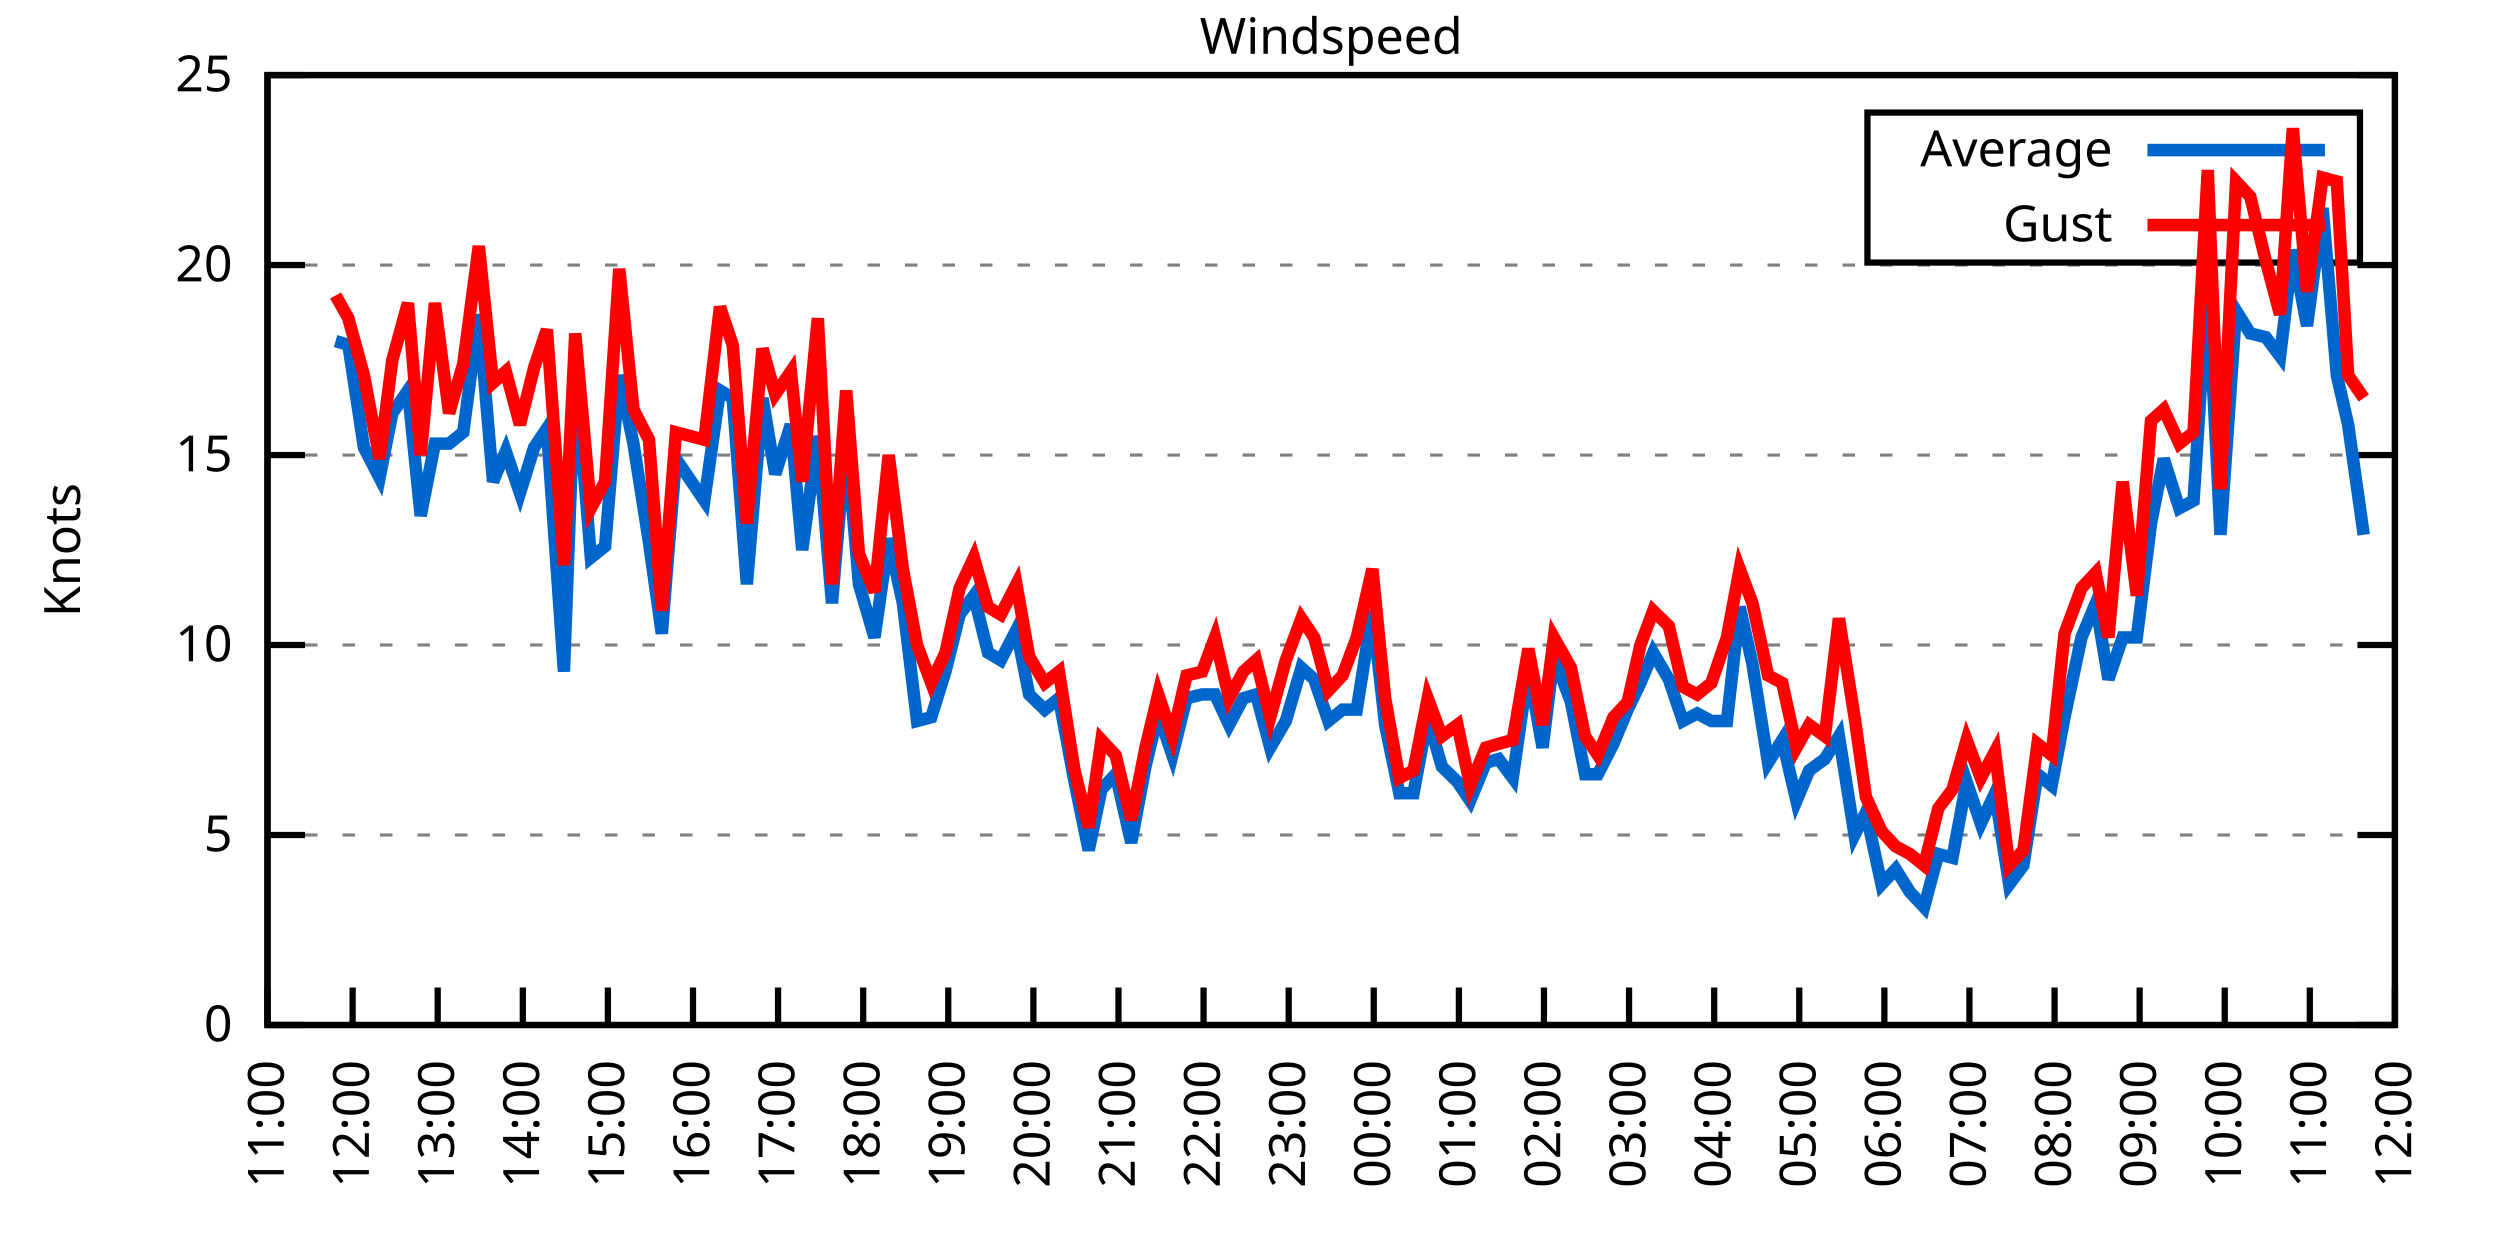
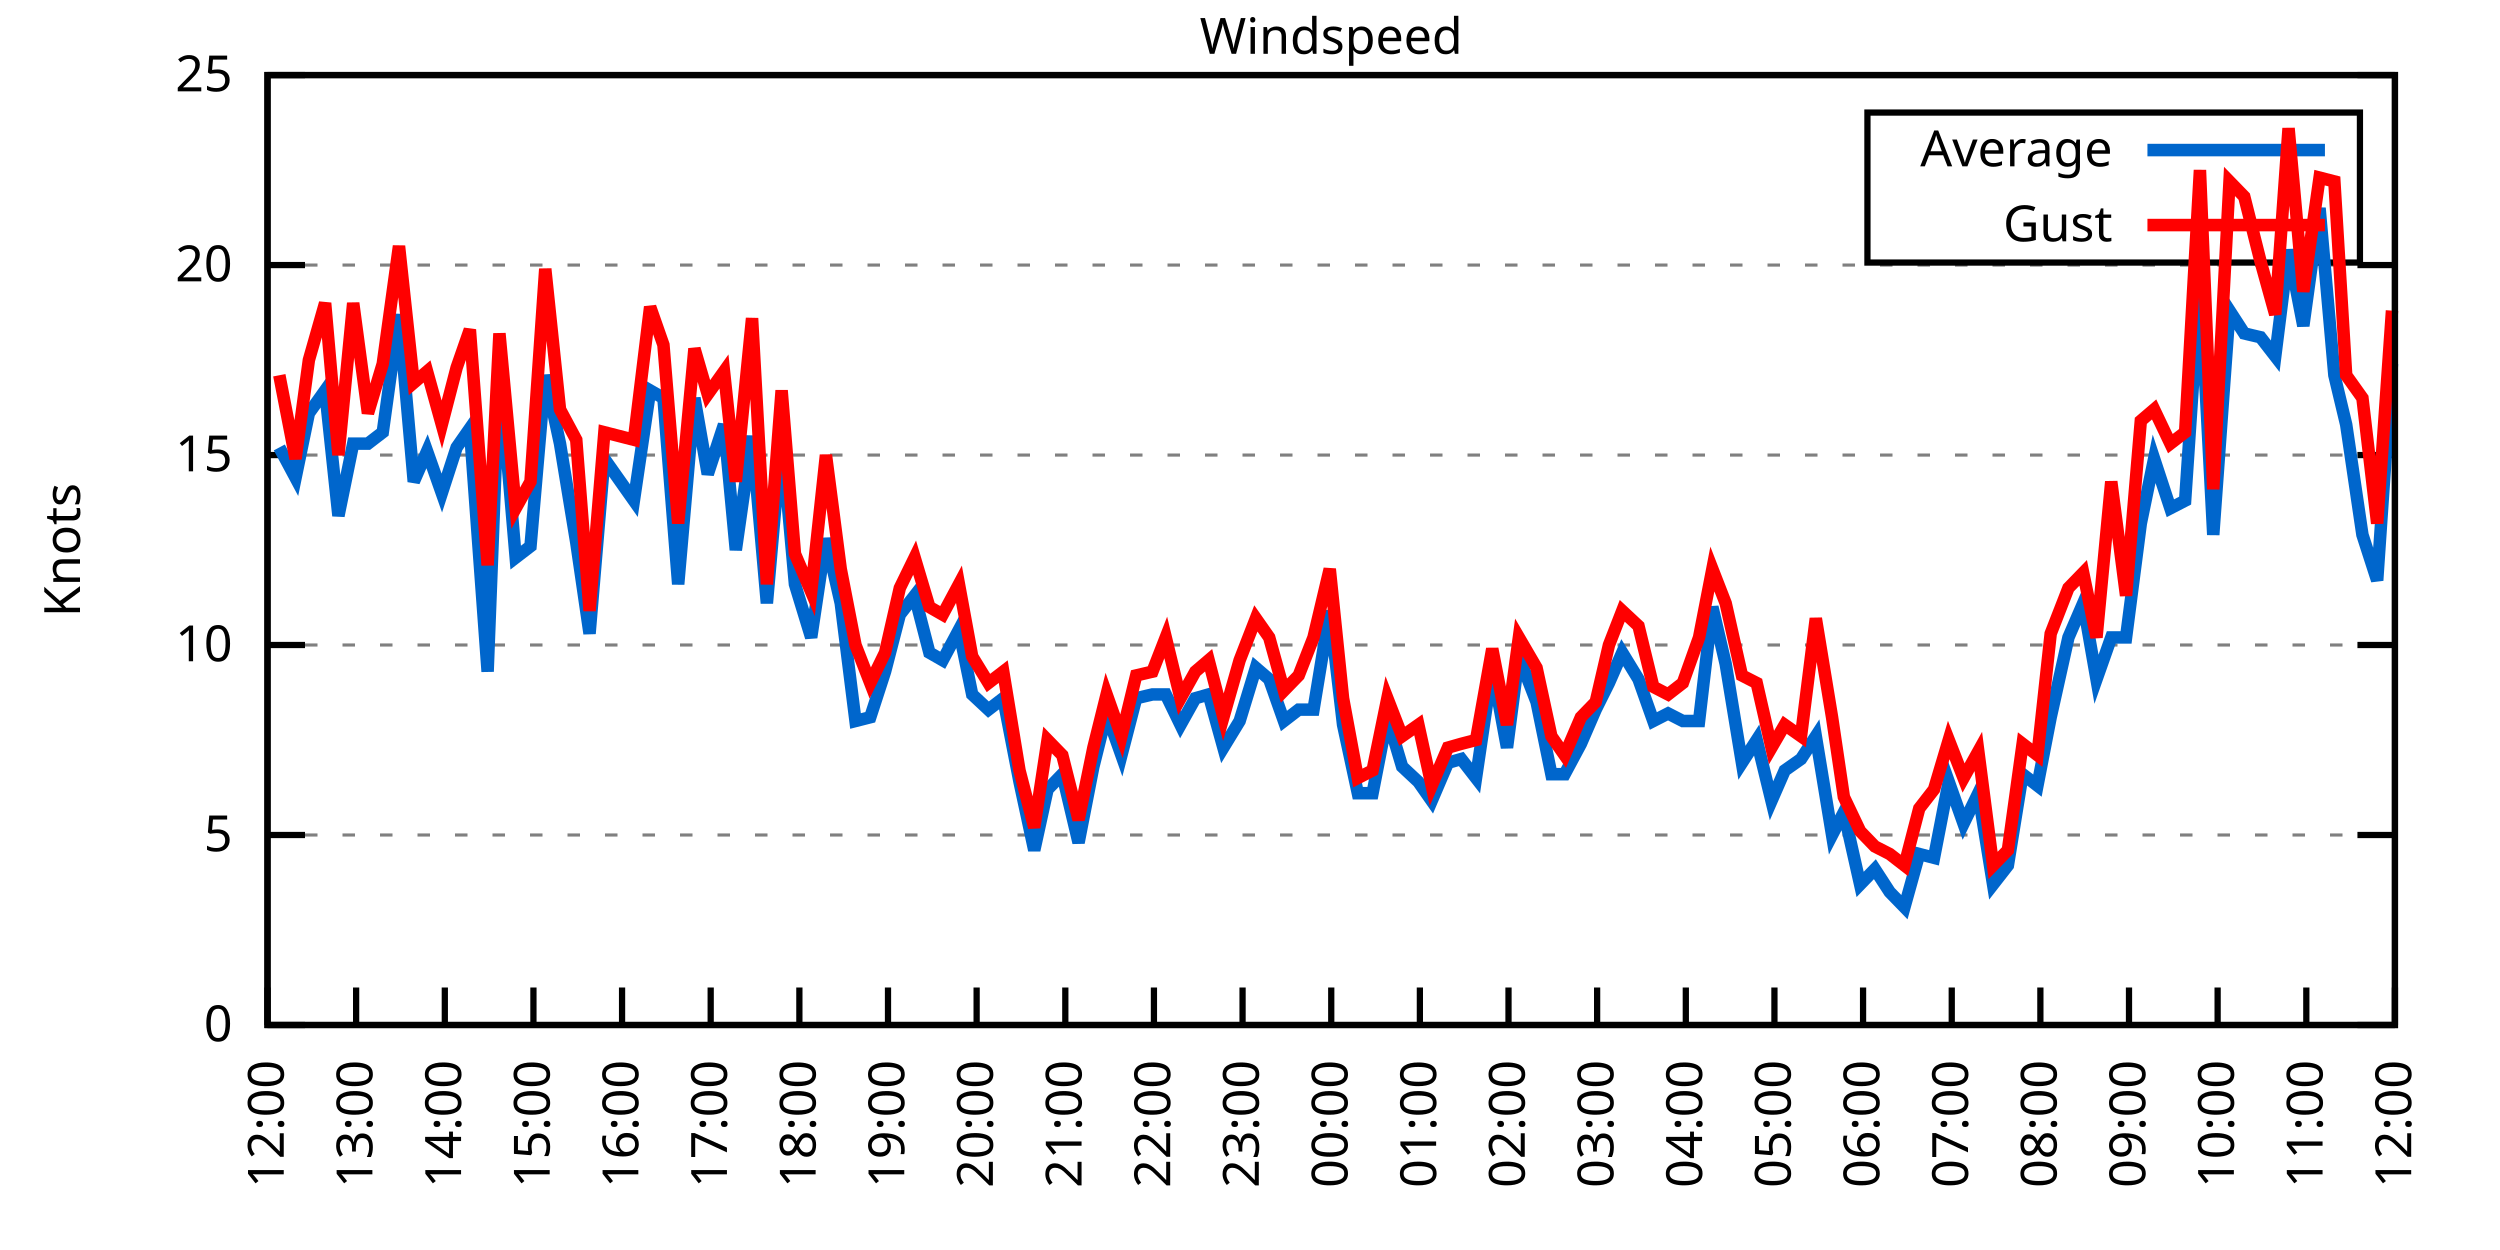
<svg xmlns="http://www.w3.org/2000/svg" xmlns:xlink="http://www.w3.org/1999/xlink" width="400" height="200" viewBox="0 0 400 200">
  <g id="gnuplot_canvas">
    <rect x="0" y="0" width="400" height="200" fill="none" />
    <defs>
      <circle id="gpDot" r="0.5" stroke-width="0.5" stroke="currentColor" />
      <path id="gpPt0" stroke-width="0.333" stroke="currentColor" d="M-1,0 h2 M0,-1 v2" />
      <path id="gpPt1" stroke-width="0.333" stroke="currentColor" d="M-1,-1 L1,1 M1,-1 L-1,1" />
      <path id="gpPt2" stroke-width="0.333" stroke="currentColor" d="M-1,0 L1,0 M0,-1 L0,1 M-1,-1 L1,1 M-1,1 L1,-1" />
      <rect id="gpPt3" stroke-width="0.333" stroke="currentColor" x="-1" y="-1" width="2" height="2" />
      <rect id="gpPt4" stroke-width="0.333" stroke="currentColor" fill="currentColor" x="-1" y="-1" width="2" height="2" />
      <circle id="gpPt5" stroke-width="0.333" stroke="currentColor" cx="0" cy="0" r="1" />
      <use xlink:href="#gpPt5" id="gpPt6" fill="currentColor" stroke="none" />
      <path id="gpPt7" stroke-width="0.333" stroke="currentColor" d="M0,-1.33 L-1.33,0.67 L1.33,0.67 z" />
      <use xlink:href="#gpPt7" id="gpPt8" fill="currentColor" stroke="none" />
      <use xlink:href="#gpPt7" id="gpPt9" stroke="currentColor" transform="rotate(180)" />
      <use xlink:href="#gpPt9" id="gpPt10" fill="currentColor" stroke="none" />
      <use xlink:href="#gpPt3" id="gpPt11" stroke="currentColor" transform="rotate(45)" />
      <use xlink:href="#gpPt11" id="gpPt12" fill="currentColor" stroke="none" />
      <path id="gpPt13" stroke-width="0.333" stroke="currentColor" d="M0,1.330 L1.265,0.411 L0.782,-1.067 L-0.782,-1.076 L-1.265,0.411 z" />
      <use xlink:href="#gpPt13" id="gpPt14" fill="currentColor" stroke="none" />
      <filter id="textbox" filterUnits="objectBoundingBox" x="0" y="0" height="1" width="1">
        <feFlood flood-color="white" flood-opacity="1" result="bgnd" />
        <feComposite in="SourceGraphic" in2="bgnd" operator="atop" />
      </filter>
      <filter id="greybox" filterUnits="objectBoundingBox" x="0" y="0" height="1" width="1">
        <feFlood flood-color="lightgrey" flood-opacity="1" result="grey" />
        <feComposite in="SourceGraphic" in2="grey" operator="atop" />
      </filter>
    </defs>
    <g fill="none" color="white" stroke="currentColor" stroke-width="1.00" stroke-linecap="butt" stroke-linejoin="miter">
</g>
    <g fill="none" color="black" stroke="currentColor" stroke-width="1.00" stroke-linecap="butt" stroke-linejoin="miter">
      <g stroke="none" shape-rendering="crispEdges">
        <polygon fill="rgb(255, 255, 255)" points="42.80,164.00 383.18,164.00 383.18,12.02 42.80,12.02 " />
      </g>
    </g>
    <g fill="none" color="black" stroke="currentColor" stroke-width="1.00" stroke-linecap="butt" stroke-linejoin="miter">
</g>
    <g fill="none" color="black" stroke="black" stroke-width="0.50" stroke-linecap="butt" stroke-linejoin="miter">
</g>
    <g fill="none" color="gray" stroke="currentColor" stroke-width="0.50" stroke-linecap="butt" stroke-linejoin="miter">
      <path stroke="gray" stroke-dasharray="2,4" class="gridline" d="M42.80,164.00 L383.19,164.00  " />
    </g>
    <g fill="none" color="gray" stroke="gray" stroke-width="1.00" stroke-linecap="butt" stroke-linejoin="miter">
</g>
    <g fill="none" color="black" stroke="currentColor" stroke-width="1.00" stroke-linecap="butt" stroke-linejoin="miter">
      <path stroke="black" d="M42.80,164.00 L48.80,164.00 M383.19,164.00 L377.19,164.00  " />
      <g transform="translate(37.20,166.60)" stroke="none" fill="black" font-family="Sans" font-size="8.00" text-anchor="end">
        <text>
          <tspan font-family="Sans"> 0</tspan>
        </text>
      </g>
    </g>
    <g fill="none" color="black" stroke="currentColor" stroke-width="1.00" stroke-linecap="butt" stroke-linejoin="miter">
</g>
    <g fill="none" color="black" stroke="black" stroke-width="0.50" stroke-linecap="butt" stroke-linejoin="miter">
</g>
    <g fill="none" color="gray" stroke="currentColor" stroke-width="0.50" stroke-linecap="butt" stroke-linejoin="miter">
      <path stroke="gray" stroke-dasharray="2,4" class="gridline" d="M42.80,133.60 L383.19,133.60  " />
    </g>
    <g fill="none" color="gray" stroke="gray" stroke-width="1.00" stroke-linecap="butt" stroke-linejoin="miter">
</g>
    <g fill="none" color="black" stroke="currentColor" stroke-width="1.00" stroke-linecap="butt" stroke-linejoin="miter">
      <path stroke="black" d="M42.80,133.60 L48.80,133.60 M383.19,133.60 L377.19,133.60  " />
      <g transform="translate(37.20,136.20)" stroke="none" fill="black" font-family="Sans" font-size="8.00" text-anchor="end">
        <text>
          <tspan font-family="Sans"> 5</tspan>
        </text>
      </g>
    </g>
    <g fill="none" color="black" stroke="currentColor" stroke-width="1.00" stroke-linecap="butt" stroke-linejoin="miter">
</g>
    <g fill="none" color="black" stroke="black" stroke-width="0.50" stroke-linecap="butt" stroke-linejoin="miter">
</g>
    <g fill="none" color="gray" stroke="currentColor" stroke-width="0.50" stroke-linecap="butt" stroke-linejoin="miter">
      <path stroke="gray" stroke-dasharray="2,4" class="gridline" d="M42.80,103.20 L383.19,103.20  " />
    </g>
    <g fill="none" color="gray" stroke="gray" stroke-width="1.00" stroke-linecap="butt" stroke-linejoin="miter">
</g>
    <g fill="none" color="black" stroke="currentColor" stroke-width="1.00" stroke-linecap="butt" stroke-linejoin="miter">
      <path stroke="black" d="M42.80,103.20 L48.80,103.20 M383.19,103.20 L377.19,103.20  " />
      <g transform="translate(37.20,105.80)" stroke="none" fill="black" font-family="Sans" font-size="8.00" text-anchor="end">
        <text>
          <tspan font-family="Sans"> 10</tspan>
        </text>
      </g>
    </g>
    <g fill="none" color="black" stroke="currentColor" stroke-width="1.00" stroke-linecap="butt" stroke-linejoin="miter">
</g>
    <g fill="none" color="black" stroke="black" stroke-width="0.50" stroke-linecap="butt" stroke-linejoin="miter">
</g>
    <g fill="none" color="gray" stroke="currentColor" stroke-width="0.50" stroke-linecap="butt" stroke-linejoin="miter">
      <path stroke="gray" stroke-dasharray="2,4" class="gridline" d="M42.80,72.81 L383.19,72.81  " />
    </g>
    <g fill="none" color="gray" stroke="gray" stroke-width="1.00" stroke-linecap="butt" stroke-linejoin="miter">
</g>
    <g fill="none" color="black" stroke="currentColor" stroke-width="1.00" stroke-linecap="butt" stroke-linejoin="miter">
      <path stroke="black" d="M42.80,72.81 L48.80,72.81 M383.19,72.81 L377.19,72.81  " />
      <g transform="translate(37.20,75.41)" stroke="none" fill="black" font-family="Sans" font-size="8.00" text-anchor="end">
        <text>
          <tspan font-family="Sans"> 15</tspan>
        </text>
      </g>
    </g>
    <g fill="none" color="black" stroke="currentColor" stroke-width="1.00" stroke-linecap="butt" stroke-linejoin="miter">
</g>
    <g fill="none" color="black" stroke="black" stroke-width="0.50" stroke-linecap="butt" stroke-linejoin="miter">
</g>
    <g fill="none" color="gray" stroke="currentColor" stroke-width="0.50" stroke-linecap="butt" stroke-linejoin="miter">
      <path stroke="gray" stroke-dasharray="2,4" class="gridline" d="M42.80,42.41 L383.19,42.41  " />
    </g>
    <g fill="none" color="gray" stroke="gray" stroke-width="1.00" stroke-linecap="butt" stroke-linejoin="miter">
</g>
    <g fill="none" color="black" stroke="currentColor" stroke-width="1.00" stroke-linecap="butt" stroke-linejoin="miter">
      <path stroke="black" d="M42.80,42.41 L48.80,42.41 M383.19,42.41 L377.19,42.41  " />
      <g transform="translate(37.20,45.01)" stroke="none" fill="black" font-family="Sans" font-size="8.00" text-anchor="end">
        <text>
          <tspan font-family="Sans"> 20</tspan>
        </text>
      </g>
    </g>
    <g fill="none" color="black" stroke="currentColor" stroke-width="1.00" stroke-linecap="butt" stroke-linejoin="miter">
</g>
    <g fill="none" color="black" stroke="black" stroke-width="0.50" stroke-linecap="butt" stroke-linejoin="miter">
</g>
    <g fill="none" color="gray" stroke="currentColor" stroke-width="0.50" stroke-linecap="butt" stroke-linejoin="miter">
      <path stroke="gray" stroke-dasharray="2,4" class="gridline" d="M42.80,12.01 L383.19,12.01  " />
    </g>
    <g fill="none" color="gray" stroke="gray" stroke-width="1.00" stroke-linecap="butt" stroke-linejoin="miter">
</g>
    <g fill="none" color="black" stroke="currentColor" stroke-width="1.00" stroke-linecap="butt" stroke-linejoin="miter">
      <path stroke="black" d="M42.80,12.01 L48.80,12.01 M383.19,12.01 L377.19,12.01  " />
      <g transform="translate(37.20,14.61)" stroke="none" fill="black" font-family="Sans" font-size="8.00" text-anchor="end">
        <text>
          <tspan font-family="Sans"> 25</tspan>
        </text>
      </g>
    </g>
    <g fill="none" color="black" stroke="currentColor" stroke-width="1.00" stroke-linecap="butt" stroke-linejoin="miter">
      <path stroke="black" d="M42.80,164.00 L42.80,158.00  " />
      <g transform="translate(45.40,169.60) rotate(270.00)" stroke="none" fill="black" font-family="Sans" font-size="8.00" text-anchor="end">
        <text>
-           <tspan font-family="Sans">11:00</tspan>
-         </text>
-       </g>
-     </g>
-     <g fill="none" color="black" stroke="currentColor" stroke-width="1.00" stroke-linecap="butt" stroke-linejoin="miter">
-       <path stroke="black" d="M56.42,164.00 L56.42,158.00  " />
-       <g transform="translate(59.02,169.60) rotate(270.00)" stroke="none" fill="black" font-family="Sans" font-size="8.00" text-anchor="end">
-         <text>
          <tspan font-family="Sans">12:00</tspan>
        </text>
      </g>
    </g>
    <g fill="none" color="black" stroke="currentColor" stroke-width="1.00" stroke-linecap="butt" stroke-linejoin="miter">
-       <path stroke="black" d="M70.03,164.00 L70.03,158.00  " />
-       <g transform="translate(72.63,169.60) rotate(270.00)" stroke="none" fill="black" font-family="Sans" font-size="8.00" text-anchor="end">
+       <path stroke="black" d="M56.98,164.00 L56.98,158.00  " />
+       <g transform="translate(59.58,169.60) rotate(270.00)" stroke="none" fill="black" font-family="Sans" font-size="8.00" text-anchor="end">
        <text>
          <tspan font-family="Sans">13:00</tspan>
        </text>
      </g>
    </g>
    <g fill="none" color="black" stroke="currentColor" stroke-width="1.00" stroke-linecap="butt" stroke-linejoin="miter">
-       <path stroke="black" d="M83.65,164.00 L83.65,158.00  " />
-       <g transform="translate(86.25,169.60) rotate(270.00)" stroke="none" fill="black" font-family="Sans" font-size="8.00" text-anchor="end">
+       <path stroke="black" d="M71.17,164.00 L71.17,158.00  " />
+       <g transform="translate(73.77,169.60) rotate(270.00)" stroke="none" fill="black" font-family="Sans" font-size="8.00" text-anchor="end">
        <text>
          <tspan font-family="Sans">14:00</tspan>
        </text>
      </g>
    </g>
    <g fill="none" color="black" stroke="currentColor" stroke-width="1.00" stroke-linecap="butt" stroke-linejoin="miter">
-       <path stroke="black" d="M97.26,164.00 L97.26,158.00  " />
-       <g transform="translate(99.86,169.60) rotate(270.00)" stroke="none" fill="black" font-family="Sans" font-size="8.00" text-anchor="end">
+       <path stroke="black" d="M85.35,164.00 L85.35,158.00  " />
+       <g transform="translate(87.95,169.60) rotate(270.00)" stroke="none" fill="black" font-family="Sans" font-size="8.00" text-anchor="end">
        <text>
          <tspan font-family="Sans">15:00</tspan>
        </text>
      </g>
    </g>
    <g fill="none" color="black" stroke="currentColor" stroke-width="1.00" stroke-linecap="butt" stroke-linejoin="miter">
-       <path stroke="black" d="M110.88,164.00 L110.88,158.00  " />
-       <g transform="translate(113.48,169.60) rotate(270.00)" stroke="none" fill="black" font-family="Sans" font-size="8.00" text-anchor="end">
+       <path stroke="black" d="M99.53,164.00 L99.53,158.00  " />
+       <g transform="translate(102.13,169.60) rotate(270.00)" stroke="none" fill="black" font-family="Sans" font-size="8.00" text-anchor="end">
        <text>
          <tspan font-family="Sans">16:00</tspan>
        </text>
      </g>
    </g>
    <g fill="none" color="black" stroke="currentColor" stroke-width="1.00" stroke-linecap="butt" stroke-linejoin="miter">
-       <path stroke="black" d="M124.49,164.00 L124.49,158.00  " />
-       <g transform="translate(127.09,169.60) rotate(270.00)" stroke="none" fill="black" font-family="Sans" font-size="8.00" text-anchor="end">
+       <path stroke="black" d="M113.71,164.00 L113.71,158.00  " />
+       <g transform="translate(116.31,169.60) rotate(270.00)" stroke="none" fill="black" font-family="Sans" font-size="8.00" text-anchor="end">
        <text>
          <tspan font-family="Sans">17:00</tspan>
        </text>
      </g>
    </g>
    <g fill="none" color="black" stroke="currentColor" stroke-width="1.00" stroke-linecap="butt" stroke-linejoin="miter">
-       <path stroke="black" d="M138.11,164.00 L138.11,158.00  " />
-       <g transform="translate(140.71,169.60) rotate(270.00)" stroke="none" fill="black" font-family="Sans" font-size="8.00" text-anchor="end">
+       <path stroke="black" d="M127.90,164.00 L127.90,158.00  " />
+       <g transform="translate(130.50,169.60) rotate(270.00)" stroke="none" fill="black" font-family="Sans" font-size="8.00" text-anchor="end">
        <text>
          <tspan font-family="Sans">18:00</tspan>
        </text>
      </g>
    </g>
    <g fill="none" color="black" stroke="currentColor" stroke-width="1.00" stroke-linecap="butt" stroke-linejoin="miter">
-       <path stroke="black" d="M151.72,164.00 L151.72,158.00  " />
-       <g transform="translate(154.32,169.60) rotate(270.00)" stroke="none" fill="black" font-family="Sans" font-size="8.00" text-anchor="end">
+       <path stroke="black" d="M142.08,164.00 L142.08,158.00  " />
+       <g transform="translate(144.68,169.60) rotate(270.00)" stroke="none" fill="black" font-family="Sans" font-size="8.00" text-anchor="end">
        <text>
          <tspan font-family="Sans">19:00</tspan>
        </text>
      </g>
    </g>
    <g fill="none" color="black" stroke="currentColor" stroke-width="1.00" stroke-linecap="butt" stroke-linejoin="miter">
-       <path stroke="black" d="M165.34,164.00 L165.34,158.00  " />
-       <g transform="translate(167.94,169.60) rotate(270.00)" stroke="none" fill="black" font-family="Sans" font-size="8.00" text-anchor="end">
+       <path stroke="black" d="M156.26,164.00 L156.26,158.00  " />
+       <g transform="translate(158.86,169.60) rotate(270.00)" stroke="none" fill="black" font-family="Sans" font-size="8.00" text-anchor="end">
        <text>
          <tspan font-family="Sans">20:00</tspan>
        </text>
      </g>
    </g>
    <g fill="none" color="black" stroke="currentColor" stroke-width="1.00" stroke-linecap="butt" stroke-linejoin="miter">
-       <path stroke="black" d="M178.96,164.00 L178.96,158.00  " />
-       <g transform="translate(181.56,169.60) rotate(270.00)" stroke="none" fill="black" font-family="Sans" font-size="8.00" text-anchor="end">
+       <path stroke="black" d="M170.45,164.00 L170.45,158.00  " />
+       <g transform="translate(173.05,169.60) rotate(270.00)" stroke="none" fill="black" font-family="Sans" font-size="8.00" text-anchor="end">
        <text>
          <tspan font-family="Sans">21:00</tspan>
        </text>
      </g>
    </g>
    <g fill="none" color="black" stroke="currentColor" stroke-width="1.00" stroke-linecap="butt" stroke-linejoin="miter">
-       <path stroke="black" d="M192.57,164.00 L192.57,158.00  " />
-       <g transform="translate(195.17,169.60) rotate(270.00)" stroke="none" fill="black" font-family="Sans" font-size="8.00" text-anchor="end">
+       <path stroke="black" d="M184.63,164.00 L184.63,158.00  " />
+       <g transform="translate(187.23,169.60) rotate(270.00)" stroke="none" fill="black" font-family="Sans" font-size="8.00" text-anchor="end">
        <text>
          <tspan font-family="Sans">22:00</tspan>
        </text>
      </g>
    </g>
    <g fill="none" color="black" stroke="currentColor" stroke-width="1.00" stroke-linecap="butt" stroke-linejoin="miter">
-       <path stroke="black" d="M206.19,164.00 L206.19,158.00  " />
-       <g transform="translate(208.79,169.60) rotate(270.00)" stroke="none" fill="black" font-family="Sans" font-size="8.00" text-anchor="end">
+       <path stroke="black" d="M198.81,164.00 L198.81,158.00  " />
+       <g transform="translate(201.41,169.60) rotate(270.00)" stroke="none" fill="black" font-family="Sans" font-size="8.00" text-anchor="end">
        <text>
          <tspan font-family="Sans">23:00</tspan>
        </text>
      </g>
    </g>
    <g fill="none" color="black" stroke="currentColor" stroke-width="1.00" stroke-linecap="butt" stroke-linejoin="miter">
-       <path stroke="black" d="M219.80,164.00 L219.80,158.00  " />
-       <g transform="translate(222.40,169.60) rotate(270.00)" stroke="none" fill="black" font-family="Sans" font-size="8.00" text-anchor="end">
+       <path stroke="black" d="M213.00,164.00 L213.00,158.00  " />
+       <g transform="translate(215.60,169.60) rotate(270.00)" stroke="none" fill="black" font-family="Sans" font-size="8.00" text-anchor="end">
        <text>
          <tspan font-family="Sans">00:00</tspan>
        </text>
      </g>
    </g>
    <g fill="none" color="black" stroke="currentColor" stroke-width="1.00" stroke-linecap="butt" stroke-linejoin="miter">
-       <path stroke="black" d="M233.42,164.00 L233.42,158.00  " />
-       <g transform="translate(236.02,169.60) rotate(270.00)" stroke="none" fill="black" font-family="Sans" font-size="8.00" text-anchor="end">
+       <path stroke="black" d="M227.18,164.00 L227.18,158.00  " />
+       <g transform="translate(229.78,169.60) rotate(270.00)" stroke="none" fill="black" font-family="Sans" font-size="8.00" text-anchor="end">
        <text>
          <tspan font-family="Sans">01:00</tspan>
        </text>
      </g>
    </g>
    <g fill="none" color="black" stroke="currentColor" stroke-width="1.00" stroke-linecap="butt" stroke-linejoin="miter">
-       <path stroke="black" d="M247.03,164.00 L247.03,158.00  " />
-       <g transform="translate(249.63,169.60) rotate(270.00)" stroke="none" fill="black" font-family="Sans" font-size="8.00" text-anchor="end">
+       <path stroke="black" d="M241.36,164.00 L241.36,158.00  " />
+       <g transform="translate(243.96,169.60) rotate(270.00)" stroke="none" fill="black" font-family="Sans" font-size="8.00" text-anchor="end">
        <text>
          <tspan font-family="Sans">02:00</tspan>
        </text>
      </g>
    </g>
    <g fill="none" color="black" stroke="currentColor" stroke-width="1.00" stroke-linecap="butt" stroke-linejoin="miter">
-       <path stroke="black" d="M260.65,164.00 L260.65,158.00  " />
-       <g transform="translate(263.25,169.60) rotate(270.00)" stroke="none" fill="black" font-family="Sans" font-size="8.00" text-anchor="end">
+       <path stroke="black" d="M255.54,164.00 L255.54,158.00  " />
+       <g transform="translate(258.14,169.60) rotate(270.00)" stroke="none" fill="black" font-family="Sans" font-size="8.00" text-anchor="end">
        <text>
          <tspan font-family="Sans">03:00</tspan>
        </text>
      </g>
    </g>
    <g fill="none" color="black" stroke="currentColor" stroke-width="1.00" stroke-linecap="butt" stroke-linejoin="miter">
-       <path stroke="black" d="M274.27,164.00 L274.27,158.00  " />
-       <g transform="translate(276.87,169.60) rotate(270.00)" stroke="none" fill="black" font-family="Sans" font-size="8.00" text-anchor="end">
+       <path stroke="black" d="M269.73,164.00 L269.73,158.00  " />
+       <g transform="translate(272.33,169.60) rotate(270.00)" stroke="none" fill="black" font-family="Sans" font-size="8.00" text-anchor="end">
        <text>
          <tspan font-family="Sans">04:00</tspan>
        </text>
      </g>
    </g>
    <g fill="none" color="black" stroke="currentColor" stroke-width="1.00" stroke-linecap="butt" stroke-linejoin="miter">
-       <path stroke="black" d="M287.88,164.00 L287.88,158.00  " />
-       <g transform="translate(290.48,169.60) rotate(270.00)" stroke="none" fill="black" font-family="Sans" font-size="8.00" text-anchor="end">
+       <path stroke="black" d="M283.91,164.00 L283.91,158.00  " />
+       <g transform="translate(286.51,169.60) rotate(270.00)" stroke="none" fill="black" font-family="Sans" font-size="8.00" text-anchor="end">
        <text>
          <tspan font-family="Sans">05:00</tspan>
        </text>
      </g>
    </g>
    <g fill="none" color="black" stroke="currentColor" stroke-width="1.00" stroke-linecap="butt" stroke-linejoin="miter">
-       <path stroke="black" d="M301.50,164.00 L301.50,158.00  " />
-       <g transform="translate(304.10,169.60) rotate(270.00)" stroke="none" fill="black" font-family="Sans" font-size="8.00" text-anchor="end">
+       <path stroke="black" d="M298.09,164.00 L298.09,158.00  " />
+       <g transform="translate(300.69,169.60) rotate(270.00)" stroke="none" fill="black" font-family="Sans" font-size="8.00" text-anchor="end">
        <text>
          <tspan font-family="Sans">06:00</tspan>
        </text>
      </g>
    </g>
    <g fill="none" color="black" stroke="currentColor" stroke-width="1.00" stroke-linecap="butt" stroke-linejoin="miter">
-       <path stroke="black" d="M315.11,164.00 L315.11,158.00  " />
-       <g transform="translate(317.71,169.60) rotate(270.00)" stroke="none" fill="black" font-family="Sans" font-size="8.00" text-anchor="end">
+       <path stroke="black" d="M312.28,164.00 L312.28,158.00  " />
+       <g transform="translate(314.88,169.60) rotate(270.00)" stroke="none" fill="black" font-family="Sans" font-size="8.00" text-anchor="end">
        <text>
          <tspan font-family="Sans">07:00</tspan>
        </text>
      </g>
    </g>
    <g fill="none" color="black" stroke="currentColor" stroke-width="1.00" stroke-linecap="butt" stroke-linejoin="miter">
-       <path stroke="black" d="M328.73,164.00 L328.73,158.00  " />
-       <g transform="translate(331.33,169.60) rotate(270.00)" stroke="none" fill="black" font-family="Sans" font-size="8.00" text-anchor="end">
+       <path stroke="black" d="M326.46,164.00 L326.46,158.00  " />
+       <g transform="translate(329.06,169.60) rotate(270.00)" stroke="none" fill="black" font-family="Sans" font-size="8.00" text-anchor="end">
        <text>
          <tspan font-family="Sans">08:00</tspan>
        </text>
      </g>
    </g>
    <g fill="none" color="black" stroke="currentColor" stroke-width="1.00" stroke-linecap="butt" stroke-linejoin="miter">
-       <path stroke="black" d="M342.34,164.00 L342.34,158.00  " />
-       <g transform="translate(344.94,169.60) rotate(270.00)" stroke="none" fill="black" font-family="Sans" font-size="8.00" text-anchor="end">
+       <path stroke="black" d="M340.64,164.00 L340.64,158.00  " />
+       <g transform="translate(343.24,169.60) rotate(270.00)" stroke="none" fill="black" font-family="Sans" font-size="8.00" text-anchor="end">
        <text>
          <tspan font-family="Sans">09:00</tspan>
        </text>
      </g>
    </g>
    <g fill="none" color="black" stroke="currentColor" stroke-width="1.00" stroke-linecap="butt" stroke-linejoin="miter">
-       <path stroke="black" d="M355.96,164.00 L355.96,158.00  " />
-       <g transform="translate(358.56,169.60) rotate(270.00)" stroke="none" fill="black" font-family="Sans" font-size="8.00" text-anchor="end">
+       <path stroke="black" d="M354.82,164.00 L354.82,158.00  " />
+       <g transform="translate(357.42,169.60) rotate(270.00)" stroke="none" fill="black" font-family="Sans" font-size="8.00" text-anchor="end">
        <text>
          <tspan font-family="Sans">10:00</tspan>
        </text>
      </g>
    </g>
    <g fill="none" color="black" stroke="currentColor" stroke-width="1.00" stroke-linecap="butt" stroke-linejoin="miter">
-       <path stroke="black" d="M369.57,164.00 L369.57,158.00  " />
-       <g transform="translate(372.17,169.60) rotate(270.00)" stroke="none" fill="black" font-family="Sans" font-size="8.00" text-anchor="end">
+       <path stroke="black" d="M369.01,164.00 L369.01,158.00  " />
+       <g transform="translate(371.61,169.60) rotate(270.00)" stroke="none" fill="black" font-family="Sans" font-size="8.00" text-anchor="end">
        <text>
          <tspan font-family="Sans">11:00</tspan>
        </text>
      </g>
    </g>
    <g fill="none" color="black" stroke="currentColor" stroke-width="1.00" stroke-linecap="butt" stroke-linejoin="miter">
      <path stroke="black" d="M383.19,164.00 L383.19,158.00  " />
      <g transform="translate(385.79,169.60) rotate(270.00)" stroke="none" fill="black" font-family="Sans" font-size="8.00" text-anchor="end">
        <text>
          <tspan font-family="Sans">12:00</tspan>
        </text>
      </g>
    </g>
    <g fill="none" color="black" stroke="currentColor" stroke-width="1.00" stroke-linecap="butt" stroke-linejoin="miter">
</g>
    <g fill="none" color="black" stroke="currentColor" stroke-width="1.00" stroke-linecap="butt" stroke-linejoin="miter">
      <path stroke="black" d="M42.80,12.01 L42.80,164.00 L383.19,164.00 L383.19,12.01 L42.80,12.01 Z  " />
    </g>
    <g fill="none" color="black" stroke="currentColor" stroke-width="1.00" stroke-linecap="butt" stroke-linejoin="miter">
</g>
    <g fill="none" color="black" stroke="currentColor" stroke-width="1.00" stroke-linecap="butt" stroke-linejoin="miter">
      <path stroke="black" d="M298.79,42.01 L298.79,18.01 L377.59,18.01 L377.59,42.01 L298.79,42.01 Z  " />
    </g>
    <g id="Windspeed_plot_1">
      <g fill="none" color="white" stroke="black" stroke-width="2.00" stroke-linecap="butt" stroke-linejoin="miter">
</g>
      <g fill="none" color="black" stroke="currentColor" stroke-width="2.00" stroke-linecap="butt" stroke-linejoin="miter">
        <g transform="translate(337.99,26.61)" stroke="none" fill="black" font-family="Sans" font-size="8.00" text-anchor="end">
          <text>
            <tspan font-family="Sans">Average</tspan>
          </text>
        </g>
      </g>
      <g fill="none" color="black" stroke="currentColor" stroke-width="2.00" stroke-linecap="butt" stroke-linejoin="miter">
-         <path stroke="rgb(  0, 102, 204)" d="M343.59,24.01 L371.99,24.01 M53.69,54.57 L55.73,55.18 L58.23,71.59 L60.73,76.45 L62.77,66.12 L65.27,62.47   L67.31,82.53 L69.58,70.98 L71.85,70.98 L74.12,69.16 L76.61,50.31 L78.88,77.06 L80.92,72.20 L83.19,78.89   L85.46,71.59 L87.50,68.55 L90.23,107.46 L92.04,58.82 L94.54,89.22 L96.81,87.40 L99.08,60.04 L101.35,70.98   L103.84,86.79 L105.89,101.38 L108.15,73.41 L112.69,80.10 L115.19,62.47 L117.23,63.69 L119.50,93.48 L122.00,63.69   L124.04,75.85 L126.54,67.94 L128.35,88.00 L130.85,69.77 L133.12,96.52 L135.39,69.77 L137.43,93.48 L139.92,101.99   L142.19,86.18 L144.46,96.52 L146.73,115.36 L149.00,114.76 L151.27,107.46 L153.54,98.34 L155.81,95.30 L158.08,104.42   L160.12,105.64 L162.62,100.77 L164.66,111.11 L167.16,113.54 L169.43,111.72 L171.92,125.09 L174.19,136.03 L176.23,126.31   L178.50,123.87 L181.00,134.82 L183.27,122.66 L185.31,114.15 L187.58,120.83 L189.85,111.72 L192.34,111.11 L194.39,111.11   L196.66,115.97 L198.93,111.72 L200.97,111.11 L203.24,119.62 L205.73,115.36 L208.23,106.85 L210.27,108.68 L212.54,115.36   L214.81,113.54 L217.08,113.54 L219.58,97.73 L221.62,115.97 L223.89,126.91 L226.16,126.91 L228.43,114.76 L230.70,122.66   L233.19,125.09 L235.23,128.13 L237.73,122.05 L239.77,121.44 L242.04,124.48 L244.54,106.85 L246.81,119.62 L248.62,105.03   L251.35,112.32 L253.61,123.87 L255.66,123.87 L258.15,119.01 L260.42,113.54 L262.47,109.28 L264.51,104.42 L267.00,108.68   L269.27,115.36 L271.54,114.15 L273.81,115.36 L276.31,115.36 L278.35,97.12 L280.39,106.24 L282.89,122.05 L285.16,118.40   L287.43,128.13 L289.47,123.27 L291.97,121.44 L294.23,117.80 L296.73,133.60 L298.55,129.95 L301.04,141.51 L303.31,139.07   L305.58,142.72 L307.85,145.15 L310.12,136.64 L312.39,137.25 L314.66,125.09 L316.93,131.78 L319.20,126.91 L321.47,141.51   L323.74,138.47 L326.00,123.87 L328.27,125.70 L330.32,114.76 L333.04,101.99 L335.31,96.52 L337.35,108.68 L339.62,101.99   L341.89,101.99 L344.16,83.75 L346.20,73.41 L348.70,81.32 L350.97,80.10 L353.24,44.84 L355.28,85.57 L357.77,49.70   L360.04,53.35 L362.54,53.96 L364.81,57.00 L366.85,39.98 L369.12,52.14 L371.62,33.29 L373.89,60.04 L375.70,67.94   L378.20,85.57  " />
+         <path stroke="rgb(  0, 102, 204)" d="M343.59,24.01 L371.99,24.01 M44.69,71.59 L47.29,76.45 L49.42,66.12 L52.02,62.47 L54.15,82.53 L56.51,70.98   L58.87,70.98 L61.24,69.16 L63.84,50.31 L66.20,77.06 L68.33,72.20 L70.69,78.89 L73.06,71.59 L75.18,68.55   L78.02,107.46 L79.91,58.82 L82.51,89.22 L84.88,87.40 L87.24,60.04 L89.60,70.98 L92.20,86.79 L94.33,101.38   L96.70,73.41 L101.42,80.10 L104.02,62.47 L106.15,63.69 L108.51,93.48 L111.11,63.69 L113.24,75.85 L115.84,67.94   L117.73,88.00 L120.33,69.77 L122.70,96.52 L125.06,69.77 L127.19,93.48 L129.79,101.99 L132.15,86.18 L134.52,96.52   L136.88,115.36 L139.24,114.76 L141.61,107.46 L143.97,98.34 L146.34,95.30 L148.70,104.42 L150.83,105.64 L153.43,100.77   L155.55,111.11 L158.15,113.54 L160.52,111.72 L163.12,125.09 L165.48,136.03 L167.61,126.31 L169.97,123.87 L172.57,134.82   L174.94,122.66 L177.06,114.15 L179.43,120.83 L181.79,111.72 L184.39,111.11 L186.52,111.11 L188.88,115.97 L191.25,111.72   L193.38,111.11 L195.74,119.62 L198.34,115.36 L200.94,106.85 L203.07,108.68 L205.43,115.36 L207.79,113.54 L210.16,113.54   L212.76,97.73 L214.89,115.97 L217.25,126.91 L219.61,126.91 L221.98,114.76 L224.34,122.66 L226.94,125.09 L229.07,128.13   L231.67,122.05 L233.80,121.44 L236.16,124.48 L238.76,106.85 L241.12,119.62 L243.02,105.03 L245.85,112.32 L248.22,123.87   L250.34,123.87 L252.94,119.01 L255.31,113.54 L257.43,109.28 L259.56,104.42 L262.16,108.68 L264.53,115.36 L266.89,114.15   L269.25,115.36 L271.85,115.36 L273.98,97.12 L276.11,106.24 L278.71,122.05 L281.07,118.40 L283.44,128.13 L285.56,123.27   L288.16,121.44 L290.53,117.80 L293.13,133.60 L295.02,129.95 L297.62,141.51 L299.98,139.07 L302.35,142.72 L304.71,145.15   L307.08,136.64 L309.44,137.25 L311.80,125.09 L314.17,131.78 L316.53,126.91 L318.89,141.51 L321.26,138.47 L323.62,123.87   L325.99,125.70 L328.11,114.76 L330.95,101.99 L333.31,96.52 L335.44,108.68 L337.80,101.99 L340.17,101.99 L342.53,83.75   L344.66,73.41 L347.26,81.32 L349.62,80.10 L351.99,44.84 L354.12,85.57 L356.72,49.70 L359.08,53.35 L361.68,53.96   L364.04,57.00 L366.17,39.98 L368.53,52.14 L371.13,33.29 L373.50,60.04 L375.39,67.94 L377.99,85.57 L380.35,92.87   L382.72,58.21  " />
      </g>
    </g>
    <g id="Windspeed_plot_2">
      <g fill="none" color="black" stroke="currentColor" stroke-width="2.00" stroke-linecap="butt" stroke-linejoin="miter">
        <g transform="translate(337.99,38.61)" stroke="none" fill="black" font-family="Sans" font-size="8.00" text-anchor="end">
          <text>
            <tspan font-family="Sans">Gust</tspan>
          </text>
        </g>
      </g>
      <g fill="none" color="black" stroke="currentColor" stroke-width="2.00" stroke-linecap="butt" stroke-linejoin="miter">
-         <path stroke="rgb(255,   0,   0)" d="M343.59,36.01 L371.99,36.01 M53.69,47.27 L55.73,50.92 L58.23,60.04 L60.73,73.41 L62.77,57.61 L65.27,48.49   L67.31,72.81 L69.58,48.49 L71.85,66.12 L74.12,58.21 L76.61,39.37 L78.88,61.25 L80.92,59.43 L83.19,67.94   L85.46,58.82 L87.50,52.74 L90.23,90.44 L92.04,53.35 L94.54,81.32 L96.81,77.06 L99.08,43.02 L101.35,65.51   L103.84,70.37 L105.89,97.73 L108.15,69.16 L112.69,70.37 L115.19,49.10 L117.23,55.18 L119.50,83.75 L122.00,55.78   L124.04,63.08 L126.54,59.43 L128.35,77.06 L130.85,50.92 L133.12,93.48 L135.39,62.47 L137.43,88.61 L139.92,94.69   L142.19,72.81 L144.46,91.04 L146.73,103.20 L149.00,109.28 L151.27,104.42 L153.54,94.08 L155.81,89.22 L158.08,97.12   L160.12,98.34 L162.62,93.48 L164.66,105.03 L167.16,109.28 L169.43,107.46 L171.92,123.27 L174.19,132.39 L176.23,118.40   L178.50,120.83 L181.00,131.17 L183.27,119.62 L185.31,111.11 L187.58,117.80 L189.85,108.07 L192.34,107.46 L194.39,101.99   L196.66,111.72 L198.93,107.46 L200.97,105.64 L203.24,114.76 L205.73,105.64 L208.23,98.95 L210.27,101.99 L212.54,110.50   L214.81,108.07 L217.08,101.99 L219.58,91.04 L221.62,111.72 L223.89,124.48 L226.16,123.27 L228.43,111.72 L230.70,117.80   L233.19,115.97 L235.23,125.70 L237.73,119.62 L239.77,119.01 L242.04,118.40 L244.54,103.81 L246.81,115.97 L248.62,101.99   L251.35,106.85 L253.61,117.80 L255.66,120.83 L258.15,114.76 L260.42,112.32 L262.47,103.20 L264.51,97.73 L267.00,100.16   L269.27,109.89 L271.54,111.11 L273.81,109.28 L276.31,101.99 L278.35,91.04 L280.39,96.52 L282.89,108.07 L285.16,109.28   L287.43,119.62 L289.47,115.97 L291.97,117.80 L294.23,98.95 L296.73,114.76 L298.55,127.52 L301.04,132.99 L303.31,135.43   L305.58,136.64 L307.85,138.47 L310.12,129.35 L312.39,126.31 L314.66,118.40 L316.93,124.48 L319.20,120.23 L321.47,138.47   L323.74,136.03 L326.00,119.01 L328.27,120.83 L330.32,101.38 L333.04,94.08 L335.31,91.65 L337.35,101.99 L339.62,77.06   L341.89,95.30 L344.16,67.33 L346.20,65.51 L348.70,70.98 L350.97,69.16 L353.24,27.21 L355.28,78.28 L357.77,29.03   L360.04,31.46 L362.54,41.80 L364.81,50.31 L366.85,20.52 L369.12,46.66 L371.62,28.42 L373.89,29.03 L375.70,60.04   L378.20,63.69  " />
+         <path stroke="rgb(255,   0,   0)" d="M343.59,36.01 L371.99,36.01 M44.69,60.04 L47.29,73.41 L49.42,57.61 L52.02,48.49 L54.15,72.81 L56.51,48.49   L58.87,66.12 L61.24,58.21 L63.84,39.37 L66.20,61.25 L68.33,59.43 L70.69,67.94 L73.06,58.82 L75.18,52.74   L78.02,90.44 L79.91,53.35 L82.51,81.32 L84.88,77.06 L87.24,43.02 L89.60,65.51 L92.20,70.37 L94.33,97.73   L96.70,69.16 L101.42,70.37 L104.02,49.10 L106.15,55.18 L108.51,83.75 L111.11,55.78 L113.24,63.08 L115.84,59.43   L117.73,77.06 L120.33,50.92 L122.70,93.48 L125.06,62.47 L127.19,88.61 L129.79,94.69 L132.15,72.81 L134.52,91.04   L136.88,103.20 L139.24,109.28 L141.61,104.42 L143.97,94.08 L146.34,89.22 L148.70,97.12 L150.83,98.34 L153.43,93.48   L155.55,105.03 L158.15,109.28 L160.52,107.46 L163.12,123.27 L165.48,132.39 L167.61,118.40 L169.97,120.83 L172.57,131.17   L174.94,119.62 L177.06,111.11 L179.43,117.80 L181.79,108.07 L184.39,107.46 L186.52,101.99 L188.88,111.72 L191.25,107.46   L193.38,105.64 L195.74,114.76 L198.34,105.64 L200.94,98.95 L203.07,101.99 L205.43,110.50 L207.79,108.07 L210.16,101.99   L212.76,91.04 L214.89,111.72 L217.25,124.48 L219.61,123.27 L221.98,111.72 L224.34,117.80 L226.94,115.97 L229.07,125.70   L231.67,119.62 L233.80,119.01 L236.16,118.40 L238.76,103.81 L241.12,115.97 L243.02,101.99 L245.85,106.85 L248.22,117.80   L250.34,120.83 L252.94,114.76 L255.31,112.32 L257.43,103.20 L259.56,97.73 L262.16,100.16 L264.53,109.89 L266.89,111.11   L269.25,109.28 L271.85,101.99 L273.98,91.04 L276.11,96.52 L278.71,108.07 L281.07,109.28 L283.44,119.62 L285.56,115.97   L288.16,117.80 L290.53,98.95 L293.13,114.76 L295.02,127.52 L297.62,132.99 L299.98,135.43 L302.35,136.64 L304.71,138.47   L307.08,129.35 L309.44,126.31 L311.80,118.40 L314.17,124.48 L316.53,120.23 L318.89,138.47 L321.26,136.03 L323.62,119.01   L325.99,120.83 L328.11,101.38 L330.95,94.08 L333.31,91.65 L335.44,101.99 L337.80,77.06 L340.17,95.30 L342.53,67.33   L344.66,65.51 L347.26,70.98 L349.62,69.16 L351.99,27.21 L354.12,78.28 L356.72,29.03 L359.08,31.46 L361.68,41.80   L364.04,50.31 L366.17,20.52 L368.53,46.66 L371.13,28.42 L373.50,29.03 L375.39,60.04 L377.99,63.69 L380.35,83.75   L382.72,49.70  " />
      </g>
    </g>
    <g fill="none" color="black" stroke="currentColor" stroke-width="2.00" stroke-linecap="butt" stroke-linejoin="miter">
</g>
    <g fill="none" color="black" stroke="black" stroke-width="1.00" stroke-linecap="butt" stroke-linejoin="miter">
</g>
    <g fill="none" color="black" stroke="currentColor" stroke-width="1.00" stroke-linecap="butt" stroke-linejoin="miter">
      <path stroke="black" d="M42.80,12.01 L42.80,164.00 L383.19,164.00 L383.19,12.01 L42.80,12.01 Z  " />
      <g transform="translate(12.80,88.01) rotate(270.00)" stroke="none" fill="black" font-family="Sans" font-size="8.00" text-anchor="middle">
        <text>
          <tspan font-family="Sans">Knots</tspan>
        </text>
      </g>
    </g>
    <g fill="none" color="black" stroke="currentColor" stroke-width="1.00" stroke-linecap="butt" stroke-linejoin="miter">
</g>
    <g fill="none" color="black" stroke="currentColor" stroke-width="1.00" stroke-linecap="butt" stroke-linejoin="miter">
      <g transform="translate(212.99,8.61)" stroke="none" fill="black" font-family="Sans" font-size="8.00" text-anchor="middle">
        <text>
          <tspan font-family="Sans">Windspeed</tspan>
        </text>
      </g>
    </g>
    <g fill="none" color="black" stroke="currentColor" stroke-width="1.00" stroke-linecap="butt" stroke-linejoin="miter">
</g>
  </g>
</svg>
